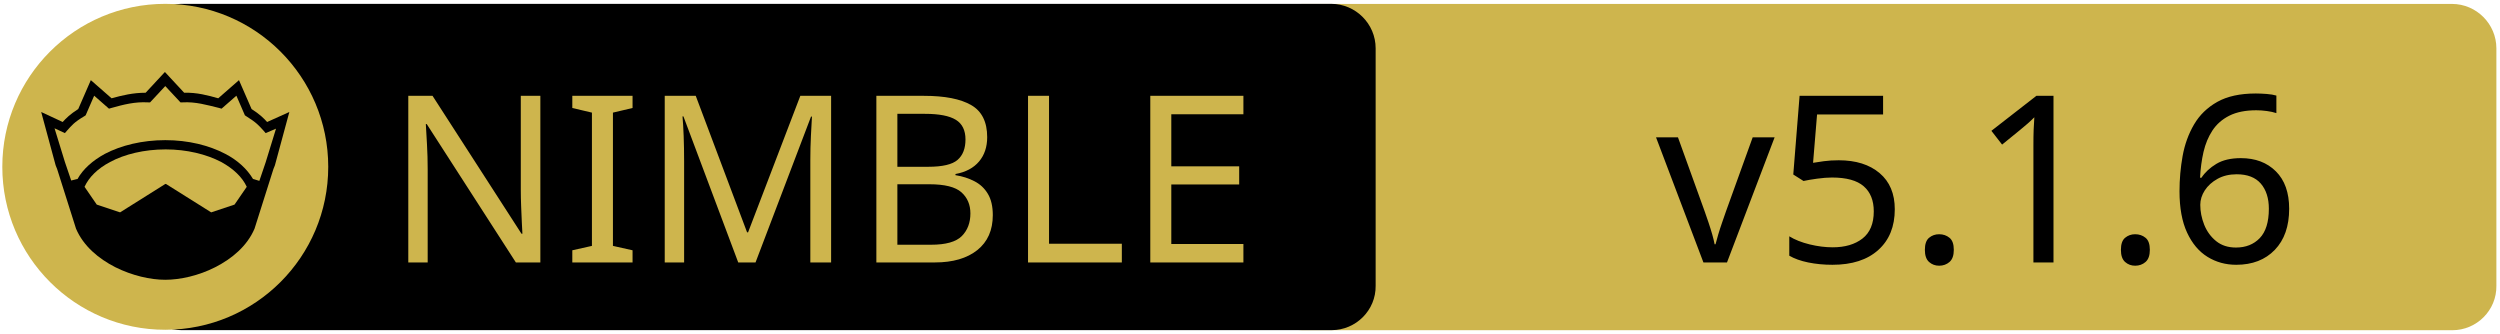
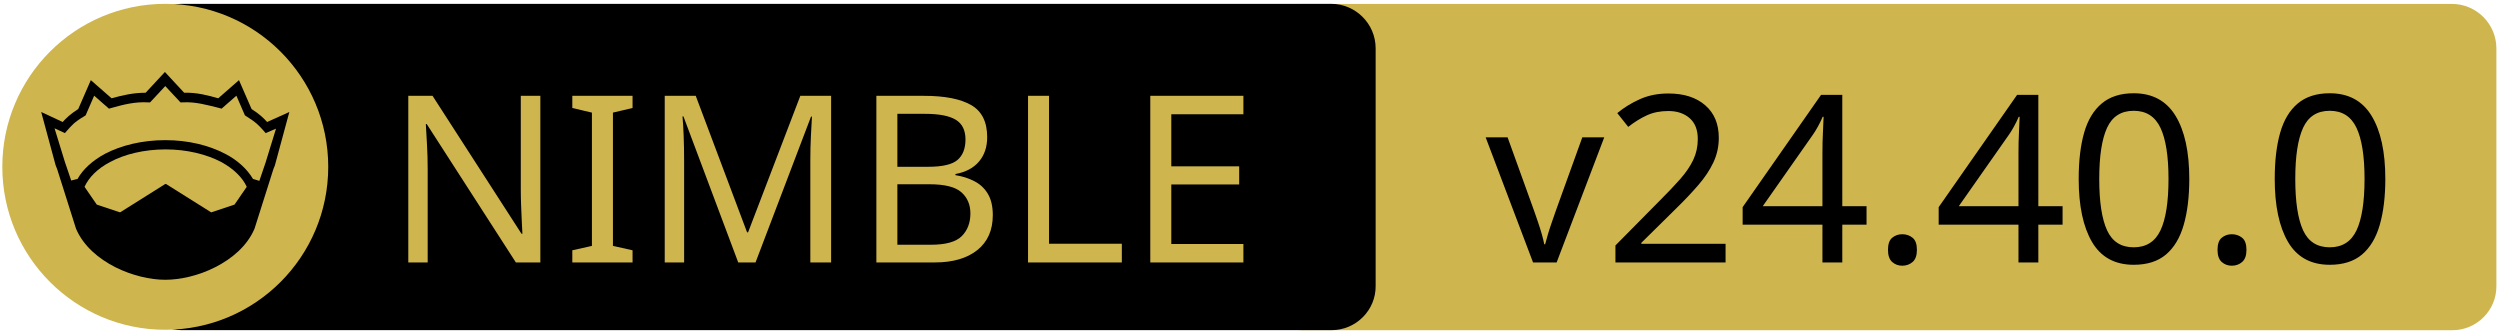
<svg xmlns="http://www.w3.org/2000/svg" xmlns:xlink="http://www.w3.org/1999/xlink" width="675" height="90" xml:space="preserve" version="1.1">
  <a xlink:href="https://github.com/planetis-m/naylib">
    <g>
      <path fill="#CEB54D" id="svg_15" d="m662.123,89.159l-310.5,0c-6.6,0 -12,-5.4 -12,-12l0,-64.1c0,-6.6 5.4,-12 12,-12l310.4,0c6.6,0 12,5.4 12,12l0,64.1c0.1,6.6 -5.3,12 -11.9,12z" />
      <path id="svg_1" d="m359.524,89.139l-310.5,0c-6.6,0 -12,-5.4 -12,-12l0,-64.1c0,-6.6 5.4,-12 12,-12l310.4,0c6.6,0 12,5.4 12,12l0,64.1c0.1,6.6 -5.3,12 -11.9,12z" />
      <rect id="svg_2" fill="none" height="45.9" width="315.3" class="st0" y="24.539" x="60.224" />
      <circle id="svg_4" fill="#CEB54D" r="44" cy="45.039" cx="44.624" class="st1" />
      <g id="XMLID_4_">
        <path id="svg_5" d="m78.124,30.239l-3.9,14.4l-0.4,1l-5.1,16.1c0,0 0,0 0,0c-2,4.7 -6.1,8.1 -10.6,10.4c-4.5,2.3 -9.5,3.4 -13.5,3.4c-4,0 -8.9,-1.1 -13.5,-3.4c-4.5,-2.3 -8.6,-5.7 -10.6,-10.4c0,0 0,0 0,0l-5.1,-16.1l-0.4,-1l-3.9,-14.4l5.8,2.7c0.9,-1 2,-2.1 4.2,-3.5l3.4,-7.8l5.6,4.9c2.9,-0.8 5.8,-1.5 9.2,-1.5l5.2,-5.6l5.2,5.6c3.4,-0.1 6.4,0.7 9.2,1.5l5.6,-4.9l3.4,7.8c2.2,1.4 3.3,2.5 4.2,3.5l6,-2.7z" />
        <g id="XMLID_6_">
          <g id="svg_6">
            <path id="svg_7" fill="#CEB54D" d="m66.624,50.439l-3.3,4.8l-6.3,2.1l-12.1,-7.6c-0.1,-0.1 -0.3,-0.1 -0.4,0l-12.1,7.6l-6.3,-2.1l-3.3,-4.8c1.2,-2.6 3.5,-4.9 6.9,-6.7c3.9,-2.1 9.2,-3.4 15,-3.4c5.7,0 11,1.3 15,3.4c3.3,1.8 5.7,4.1 6.9,6.7z" class="st1" />
          </g>
          <g id="svg_8" />
        </g>
        <g id="XMLID_5_">
          <g id="svg_9">
            <path id="svg_10" fill="#CEB54D" d="m74.524,34.739l-2.8,9.1l-1.7,5l-1.6,-0.5c0,0 -0.1,0 -0.1,0c-1.6,-2.7 -4.2,-5.1 -7.5,-6.8c-4.4,-2.3 -10,-3.7 -16.2,-3.7c-6.2,0 -11.9,1.4 -16.3,3.7c-3.3,1.8 -5.9,4.1 -7.4,6.8c0,0 -0.1,0 -0.1,0l-1.6,0.4l-1.7,-5l-2.8,-9.1l2.8,1.3l0.6,-0.7c1.2,-1.3 1.8,-2.2 4.7,-3.9l0.3,-0.2l2.3,-5.3l4,3.5l0.7,-0.2c3.2,-0.9 6.3,-1.7 9.8,-1.5l0.6,0l4.1,-4.4l4.1,4.4l0.6,0c3.5,-0.2 6.5,0.7 9.8,1.5l0.7,0.2l4,-3.5l2.3,5.3l0.3,0.2c2.9,1.8 3.5,2.6 4.7,3.9l0.6,0.7l2.8,-1.2z" class="st1" />
          </g>
          <g id="svg_11" />
        </g>
      </g>
      <text x="-442" y="-350.021" id="svg_16" font-size="63px" font-family="'PT Sans Caption', 'Tahoma', 'Helvetica Neue Medium', 'PT Sans', sans-serif" fill="#CEB54D" class="st1 st2 st3" transform="matrix(1 0 0 1 546.13 420.879)">NIMBLE</text>
-       <text x="-99.0" y="-350.012" id="svg_17" font-size="63.012px" font-family="'PT Sans Caption', 'Tahoma', 'Helvetica Neue Medium', 'PT Sans', sans-serif" fill="#000000" class="st1 st2 st3" transform="matrix(1 0 0 1 546.13 420.879)">v5.1.6</text>
+       <text x="-145.0" y="-350.012" id="svg_17" font-size="63.012px" font-family="'PT Sans Caption', 'Tahoma', 'Helvetica Neue Medium', 'PT Sans', sans-serif" fill="#000000" class="st1 st2 st3" transform="matrix(1 0 0 1 546.13 420.879)">v24.40.0</text>
    </g>
  </a>
</svg>
